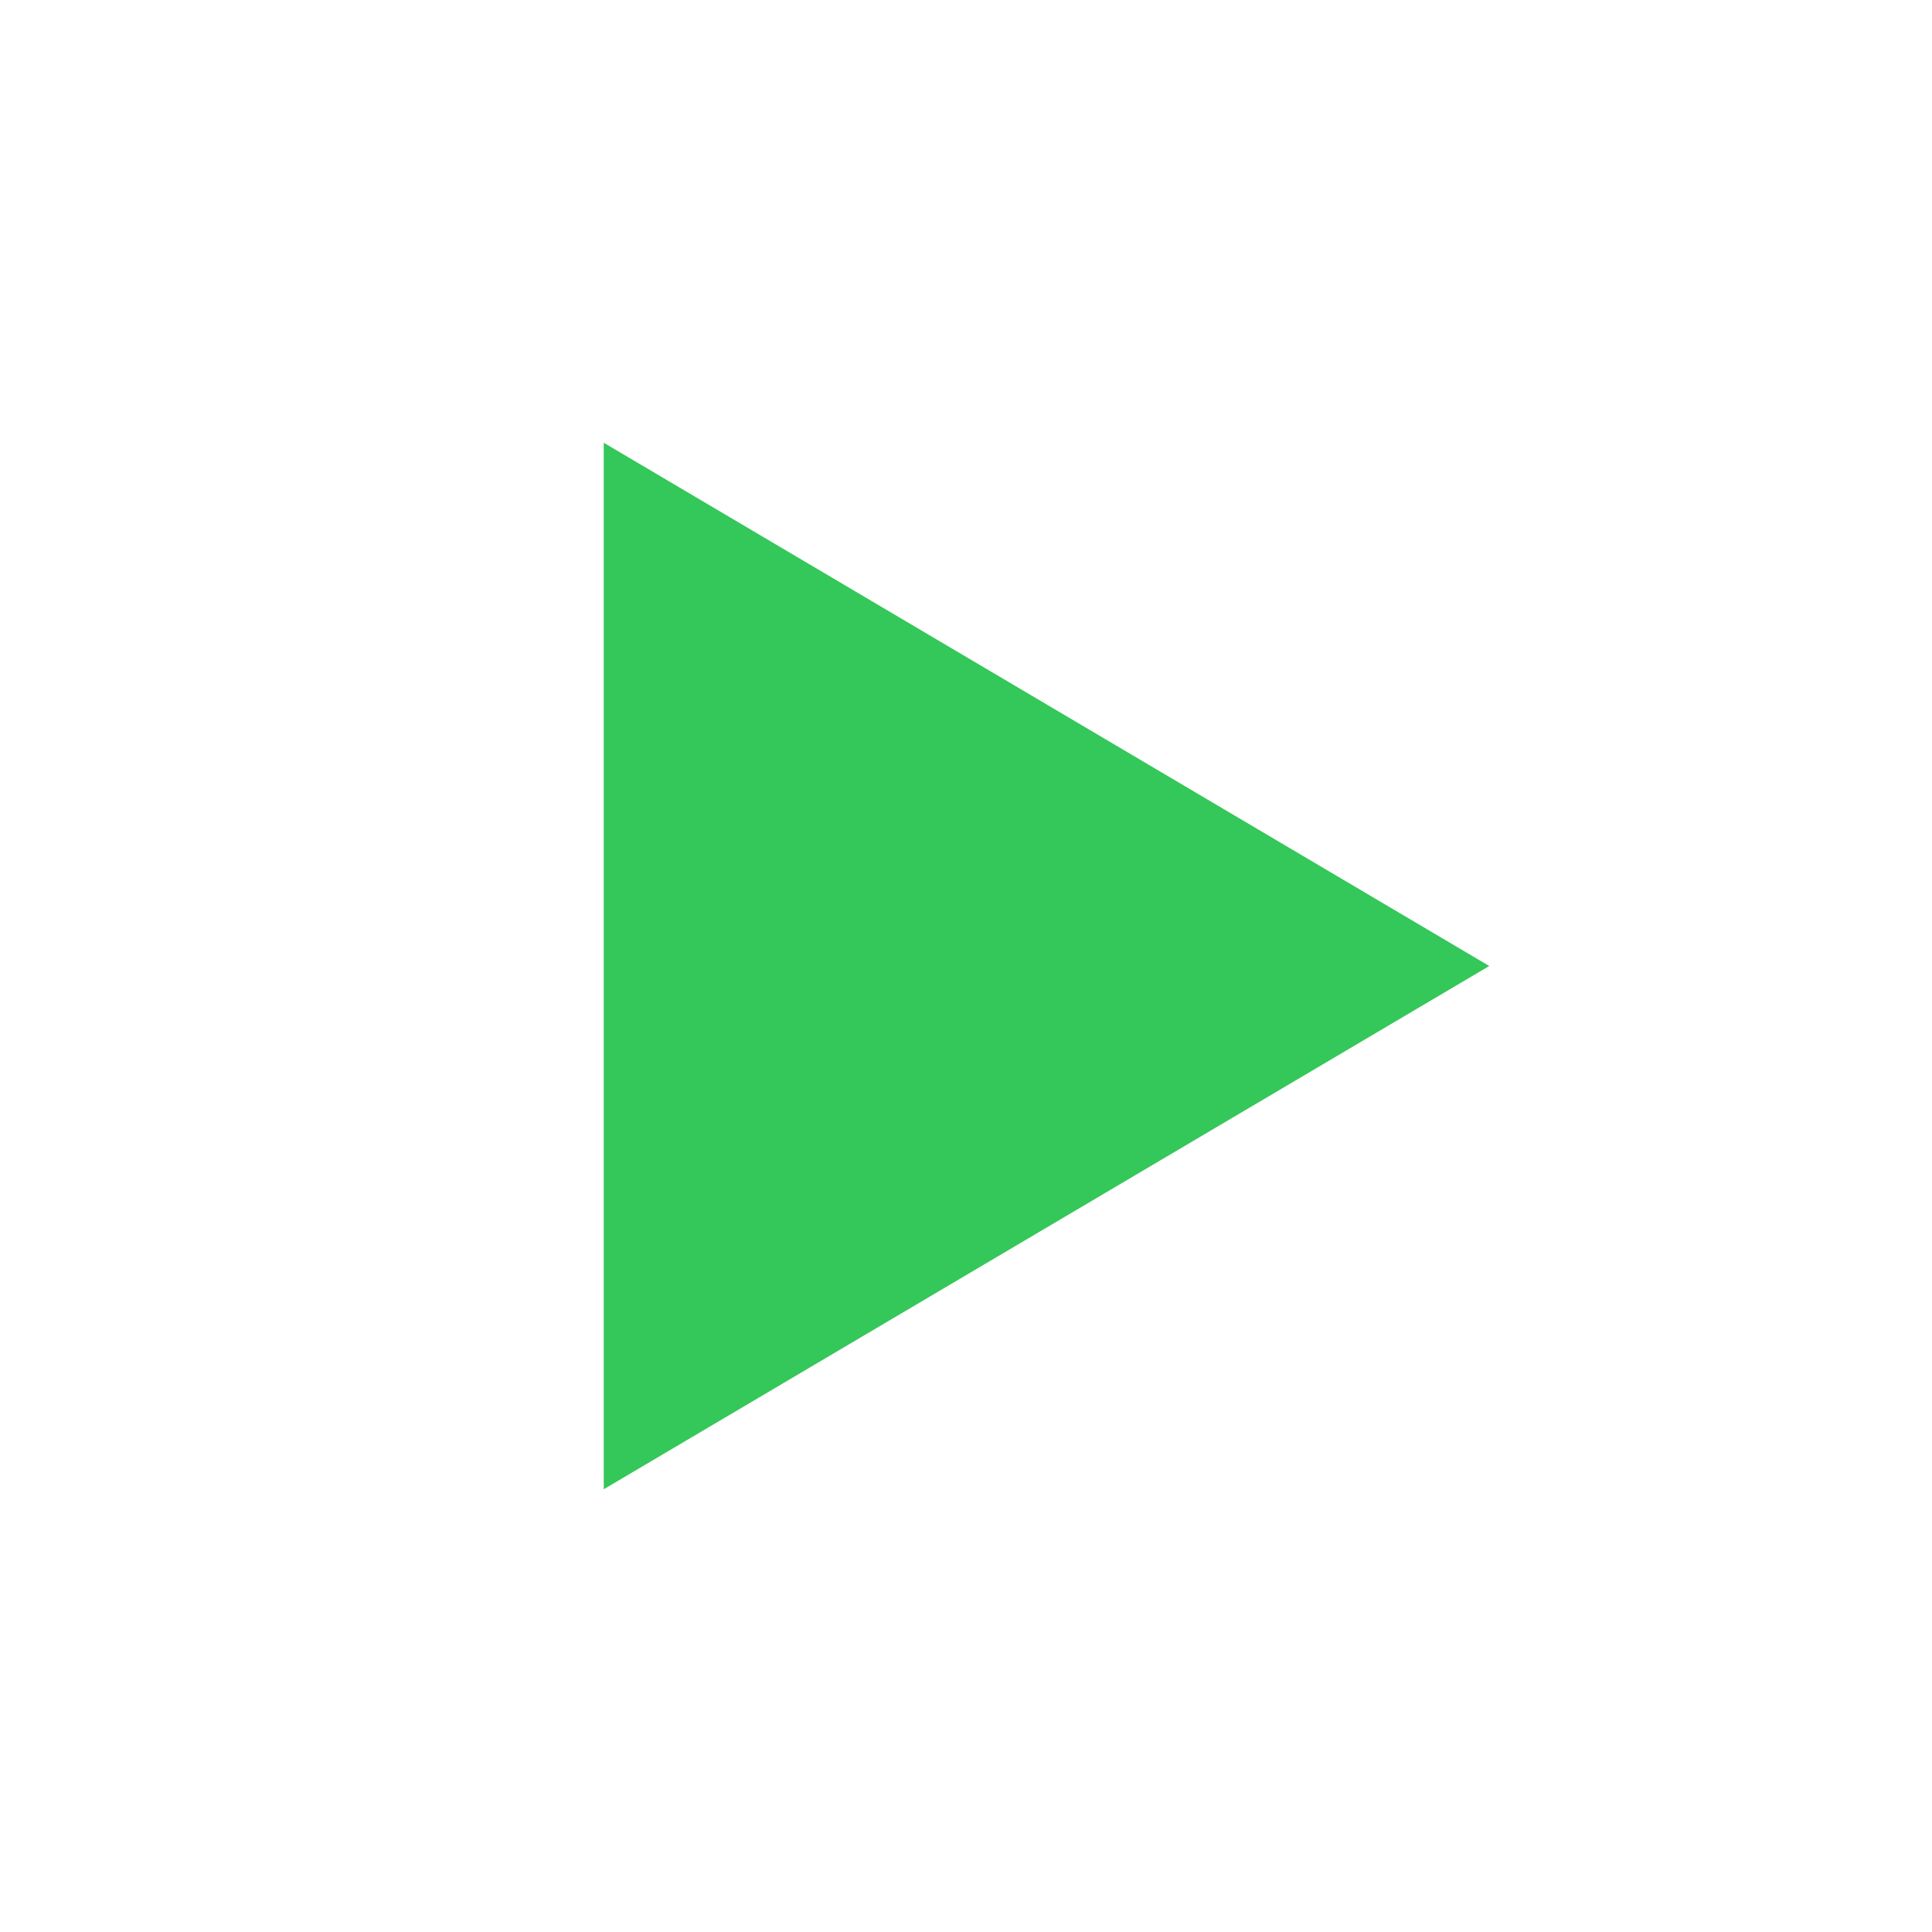
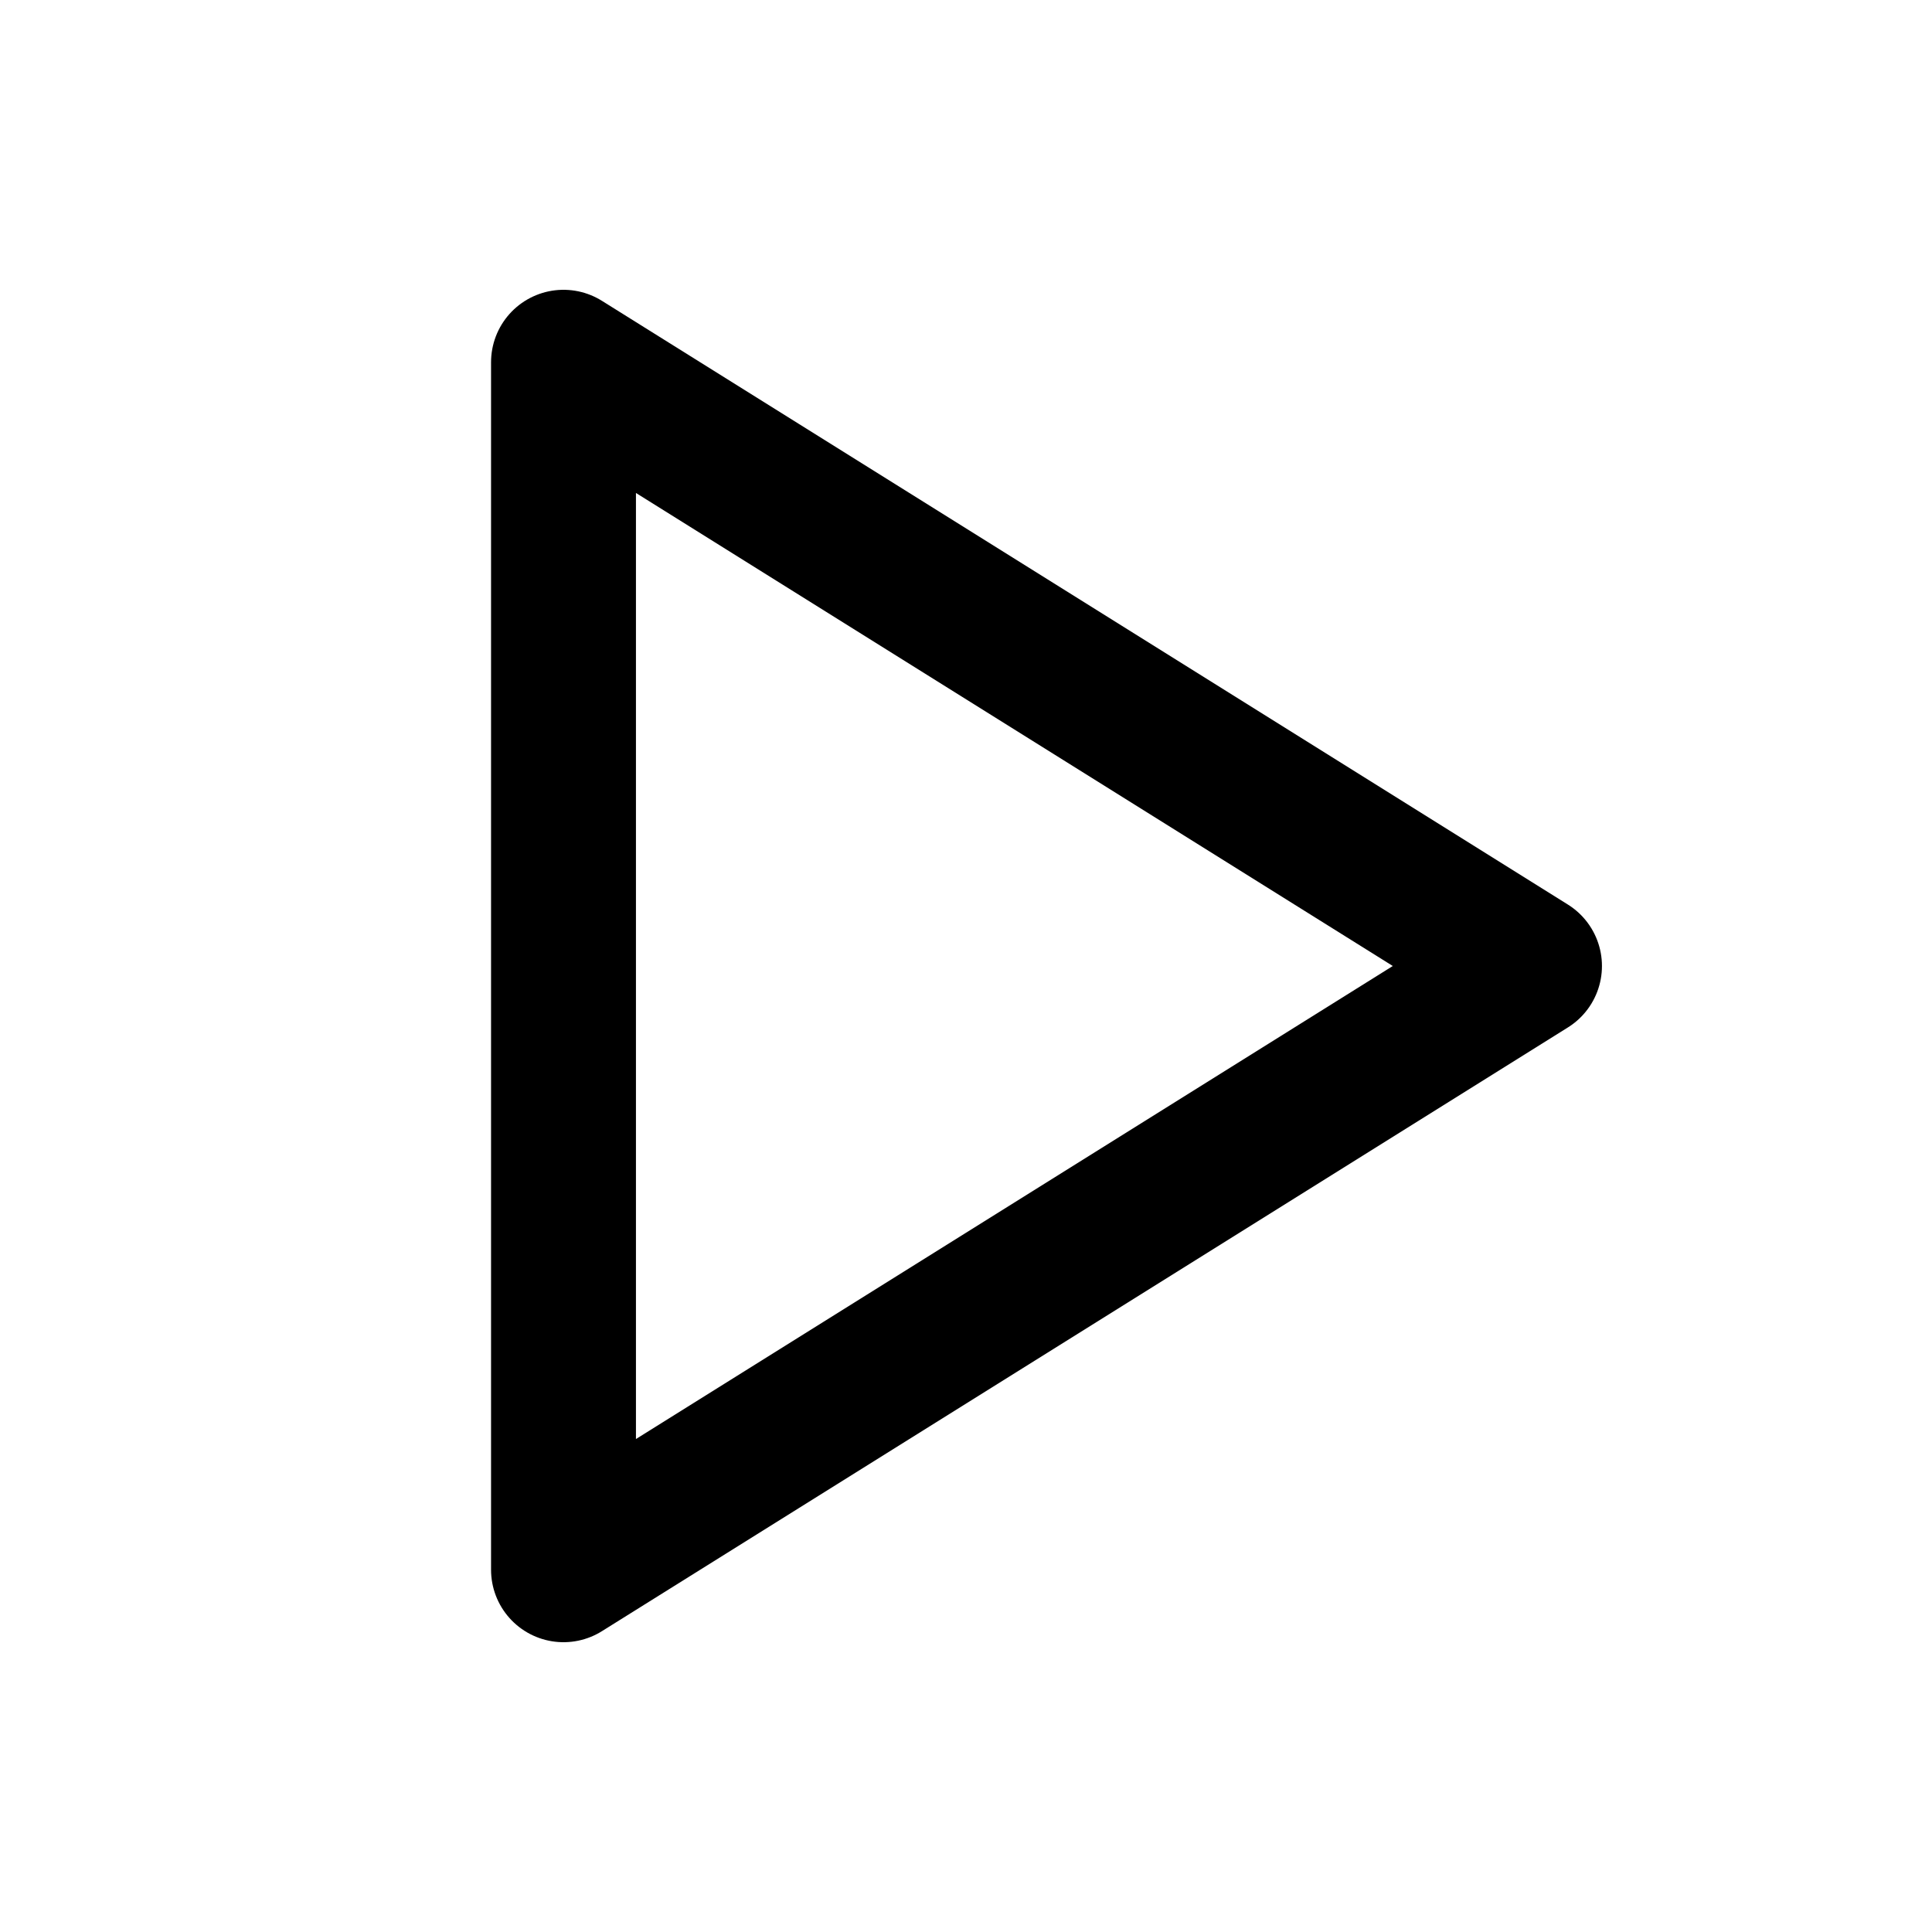
- <svg xmlns="http://www.w3.org/2000/svg" viewBox="0 0 24 24">
-   <path d="M7.5 5.5l11 6.5-11 6.5z" fill="#34c759" />
+ <svg xmlns="http://www.w3.org/2000/svg" viewBox="0 0 24 24" fill="none" stroke="currentColor" stroke-width="1.8" stroke-linecap="round" stroke-linejoin="round">
+   <path d="M7 4.5l12 7.5-12 7.5z" />
</svg>
